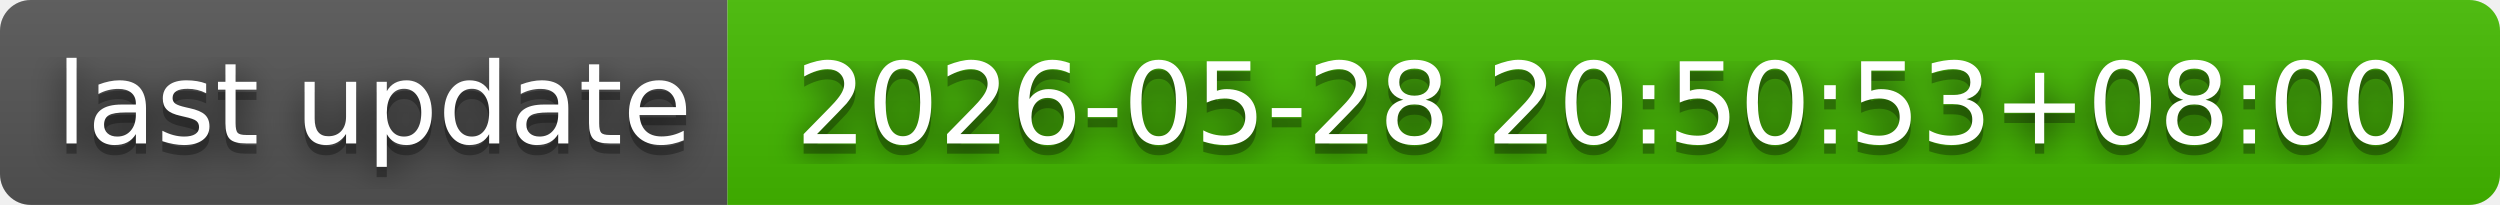
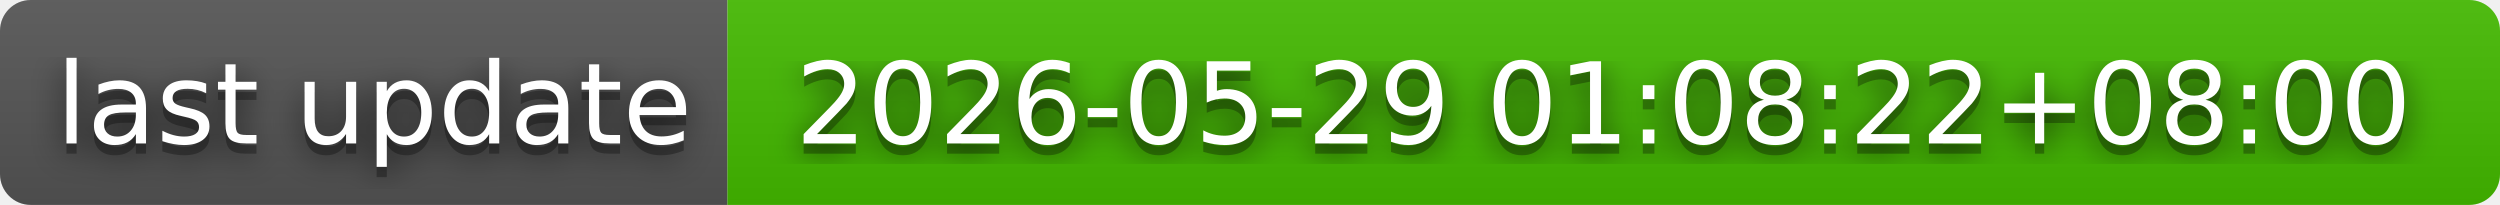
- <svg xmlns="http://www.w3.org/2000/svg" width="244" height="20" role="img" aria-label="last update: 2026-05-28 20:50:53+08:00">
+ <svg xmlns="http://www.w3.org/2000/svg" width="244" height="20" role="img" aria-label="last update: 2026-05-29 01:08:22+08:00">
  <filter id="blur">
    <feGaussianBlur in="SourceGraphic" stdDeviation="16" />
  </filter>
  <linearGradient id="s" x2="0" y2="100%">
    <stop offset="0" stop-color="#bbb" stop-opacity=".1" />
    <stop offset="1" stop-opacity=".1" />
  </linearGradient>
  <clipPath id="r">
    <rect width="244" height="20" rx="3" fill="#fff" />
  </clipPath>
  <g clip-path="url(#r)">
    <rect width="71" height="20" fill="#555" />
    <rect x="71" width="173" height="20" fill="#4b0" />
    <rect width="244" height="20" fill="url(#s)" />
  </g>
  <g fill="#fff" text-anchor="middle" font-family="Verdana,Geneva,DejaVu Sans,sans-serif" text-rendering="geometricPrecision" font-size="110">
    <text aria-hidden="true" x="365" y="150" fill="#010101" fill-opacity=".80" filter="url(#blur)" transform="scale(.1)" textLength="610">last update</text>
    <text aria-hidden="true" x="365" y="150" fill="#010101" fill-opacity=".3" transform="scale(.1)" textLength="610">last update</text>
    <text x="365" y="140" transform="scale(.1)" fill="#fff" textLength="610">last update</text>
-     <text aria-hidden="true" x="1565" y="150" fill="#010101" fill-opacity=".80" filter="url(#blur)" transform="scale(.1)" textLength="1630">2026-05-28 20:50:53+08:00</text>
-     <text aria-hidden="true" x="1565" y="150" fill="#010101" fill-opacity=".3" transform="scale(.1)" textLength="1630">2026-05-28 20:50:53+08:00</text>
-     <text x="1565" y="140" transform="scale(.1)" fill="#fff" textLength="1630">2026-05-28 20:50:53+08:00</text>
+     <text aria-hidden="true" x="1565" y="150" fill="#010101" fill-opacity=".80" filter="url(#blur)" transform="scale(.1)" textLength="1630">2026-05-29 01:08:22+08:00</text>
+     <text aria-hidden="true" x="1565" y="150" fill="#010101" fill-opacity=".3" transform="scale(.1)" textLength="1630">2026-05-29 01:08:22+08:00</text>
+     <text x="1565" y="140" transform="scale(.1)" fill="#fff" textLength="1630">2026-05-29 01:08:22+08:00</text>
  </g>
</svg>
